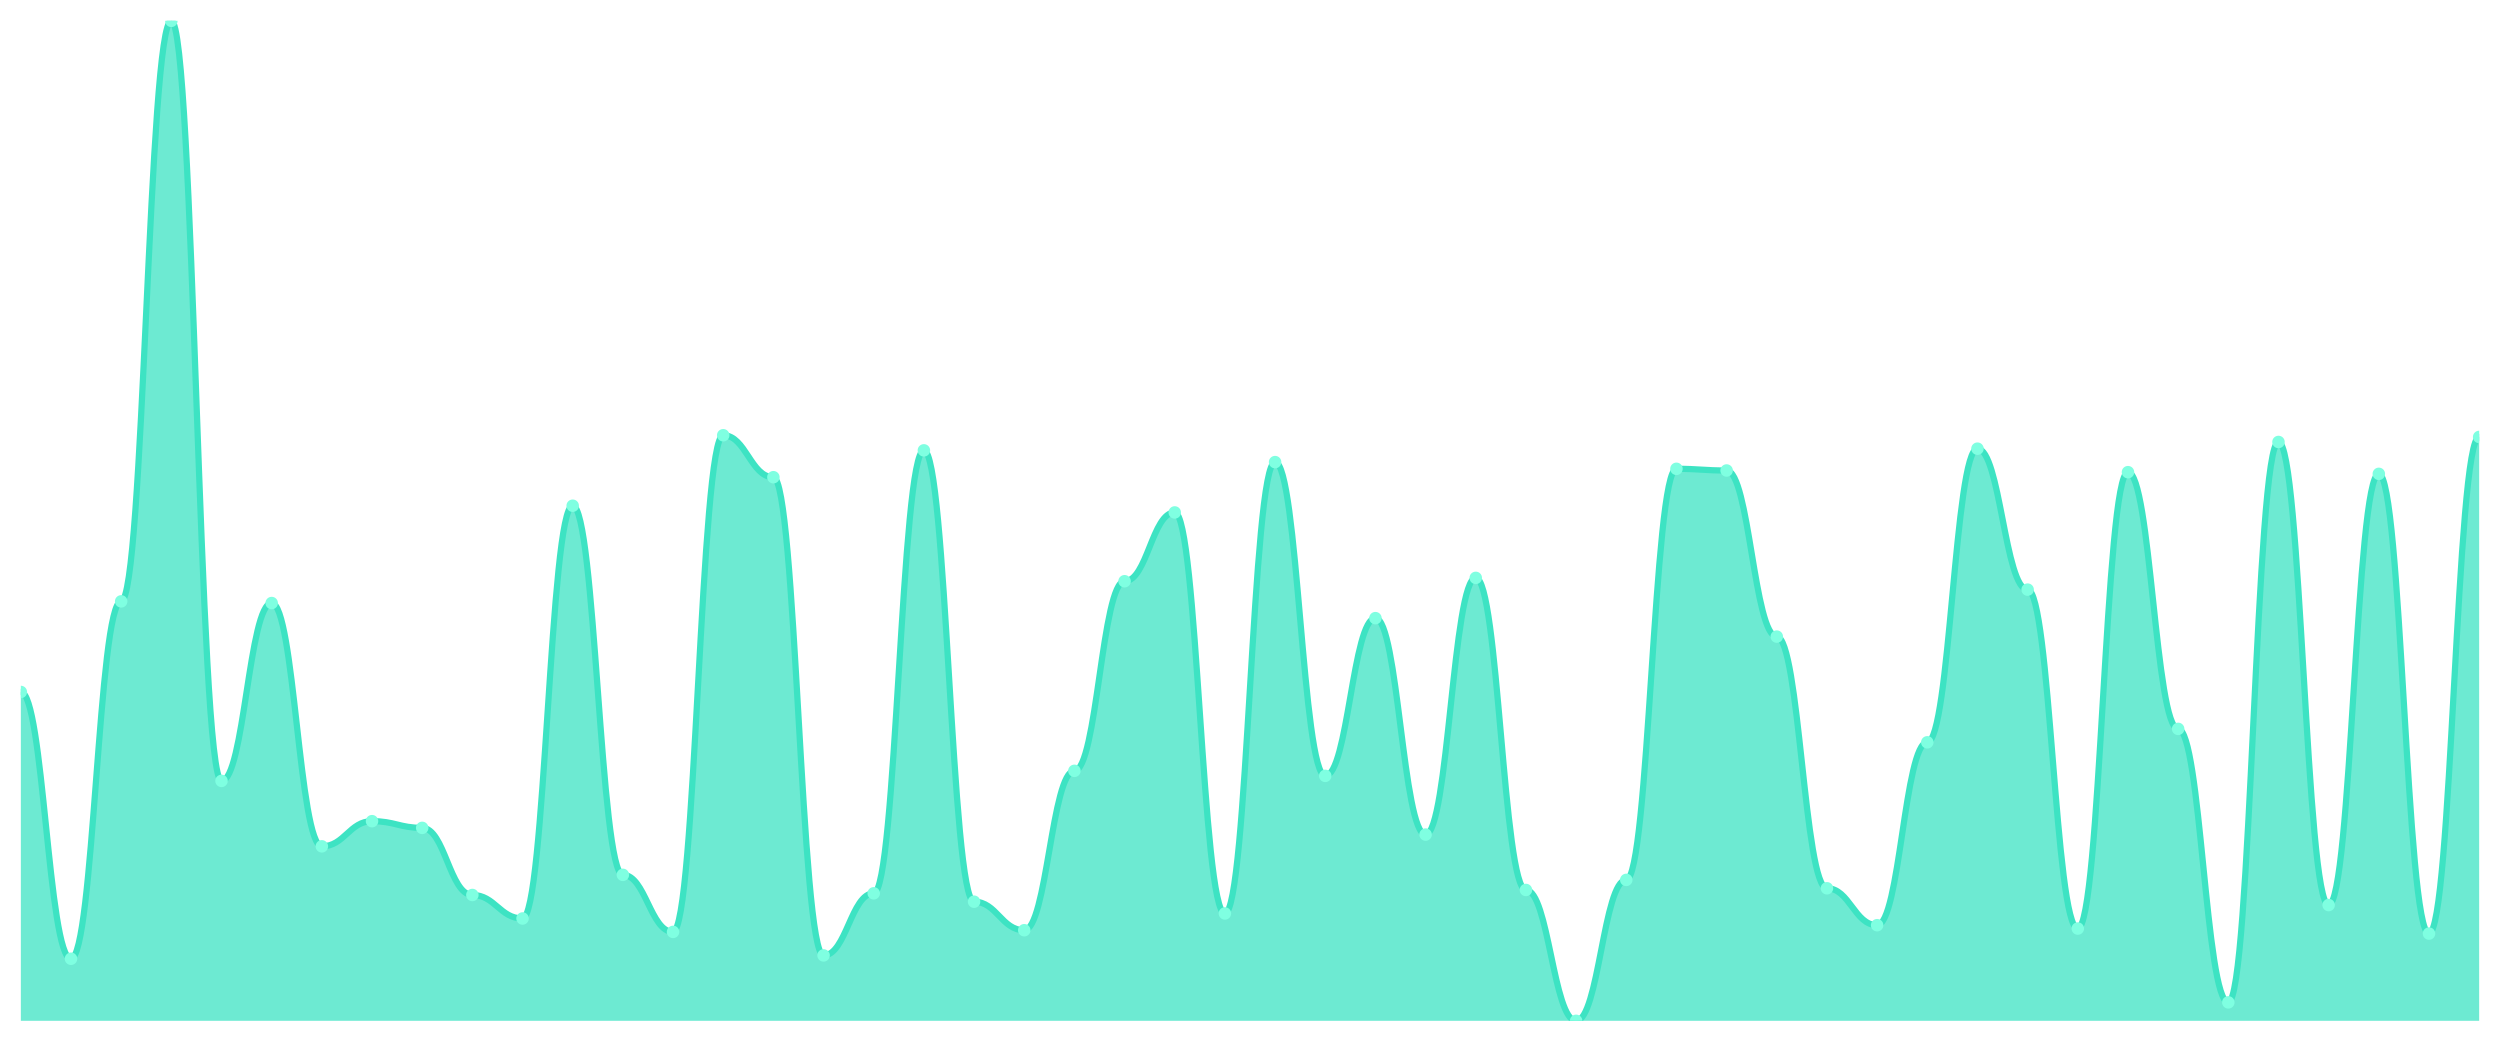
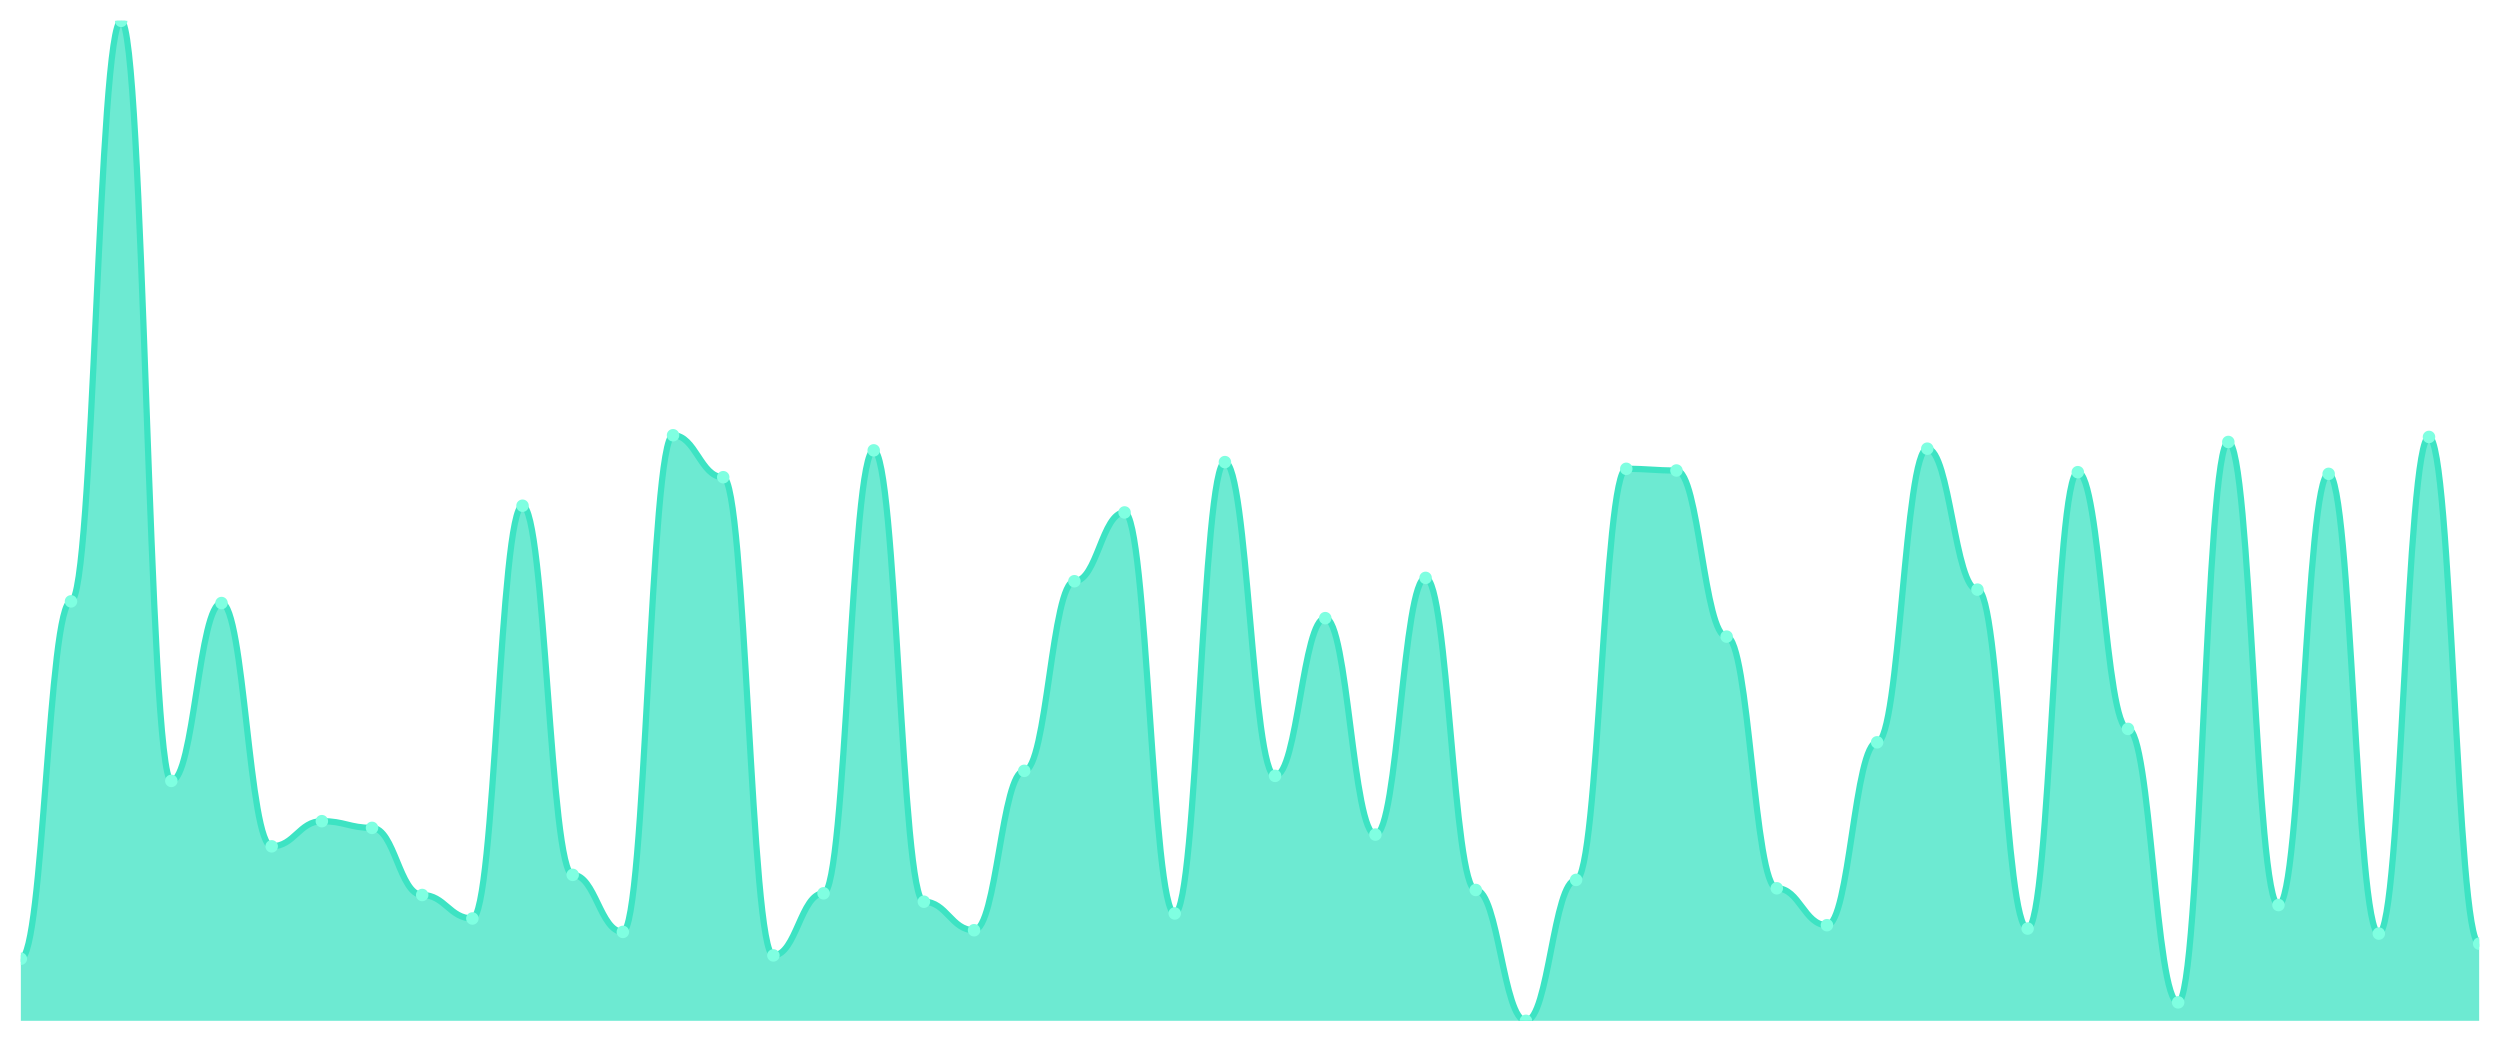
<svg xmlns="http://www.w3.org/2000/svg" viewBox="0 0 1200 500" width="1200" height="500">
  <defs>
    <clipPath id="c">
      <rect x="10" y="10" width="1180" height="480" />
    </clipPath>
  </defs>
  <rect width="1200" height="500" fill="none" />
  <g clip-path="url(#c)">
-     <path d="M 10,490 L 10,332.148 C 20.837,332.148 23.245,460.201 34.082,460.201 C 44.918,460.201 47.327,288.658 58.163,288.658 C 69,288.658 71.408,10 82.245,10 C 93.082,10 95.49,374.832 106.327,374.832 C 117.163,374.832 119.571,289.463 130.408,289.463 C 141.245,289.463 143.653,406.242 154.49,406.242 C 165.327,406.242 167.735,394.161 178.571,394.161 C 189.408,394.161 191.816,397.383 202.653,397.383 C 213.49,397.383 215.898,429.597 226.735,429.597 C 237.571,429.597 239.98,440.872 250.816,440.872 C 261.653,440.872 264.061,242.752 274.898,242.752 C 285.735,242.752 288.143,419.933 298.98,419.933 C 309.816,419.933 312.224,447.315 323.061,447.315 C 333.898,447.315 336.306,208.926 347.143,208.926 C 357.98,208.926 360.388,229.06 371.224,229.06 C 382.061,229.06 384.469,458.591 395.306,458.591 C 406.143,458.591 408.551,428.792 419.388,428.792 C 430.224,428.792 432.633,216.174 443.469,216.174 C 454.306,216.174 456.714,432.819 467.551,432.819 C 478.388,432.819 480.796,446.51 491.633,446.51 C 502.469,446.51 504.878,370 515.714,370 C 526.551,370 528.959,278.993 539.796,278.993 C 550.633,278.993 553.041,245.973 563.878,245.973 C 574.714,245.973 577.122,438.456 587.959,438.456 C 598.796,438.456 601.204,221.812 612.041,221.812 C 622.878,221.812 625.286,372.416 636.122,372.416 C 646.959,372.416 649.367,296.711 660.204,296.711 C 671.041,296.711 673.449,400.604 684.286,400.604 C 695.122,400.604 697.531,277.383 708.367,277.383 C 719.204,277.383 721.612,427.181 732.449,427.181 C 743.286,427.181 745.694,490 756.531,490 C 767.367,490 769.776,422.349 780.612,422.349 C 791.449,422.349 793.857,225.034 804.694,225.034 C 815.531,225.034 817.939,225.839 828.776,225.839 C 839.612,225.839 842.02,305.57 852.857,305.57 C 863.694,305.57 866.102,426.376 876.939,426.376 C 887.776,426.376 890.184,444.094 901.02,444.094 C 911.857,444.094 914.265,356.309 925.102,356.309 C 935.939,356.309 938.347,215.369 949.184,215.369 C 960.02,215.369 962.429,283.02 973.265,283.02 C 984.102,283.02 986.51,445.705 997.347,445.705 C 1008.184,445.705 1010.592,226.644 1021.429,226.644 C 1032.265,226.644 1034.673,349.866 1045.51,349.866 C 1056.347,349.866 1058.755,481.141 1069.592,481.141 C 1080.429,481.141 1082.837,212.148 1093.673,212.148 C 1104.51,212.148 1106.918,434.43 1117.755,434.43 C 1128.592,434.43 1131,227.45 1141.837,227.45 C 1152.673,227.45 1155.082,448.121 1165.918,448.121 C 1176.755,448.121 1179.163,209.732 1190,209.732 L 1190,490 Z" fill="rgba(61,227,195,0.75)" />
-     <path d="M 10,332.148 C 20.837,332.148 23.245,460.201 34.082,460.201 C 44.918,460.201 47.327,288.658 58.163,288.658 C 69,288.658 71.408,10 82.245,10 C 93.082,10 95.49,374.832 106.327,374.832 C 117.163,374.832 119.571,289.463 130.408,289.463 C 141.245,289.463 143.653,406.242 154.49,406.242 C 165.327,406.242 167.735,394.161 178.571,394.161 C 189.408,394.161 191.816,397.383 202.653,397.383 C 213.49,397.383 215.898,429.597 226.735,429.597 C 237.571,429.597 239.98,440.872 250.816,440.872 C 261.653,440.872 264.061,242.752 274.898,242.752 C 285.735,242.752 288.143,419.933 298.98,419.933 C 309.816,419.933 312.224,447.315 323.061,447.315 C 333.898,447.315 336.306,208.926 347.143,208.926 C 357.98,208.926 360.388,229.06 371.224,229.06 C 382.061,229.06 384.469,458.591 395.306,458.591 C 406.143,458.591 408.551,428.792 419.388,428.792 C 430.224,428.792 432.633,216.174 443.469,216.174 C 454.306,216.174 456.714,432.819 467.551,432.819 C 478.388,432.819 480.796,446.51 491.633,446.51 C 502.469,446.51 504.878,370 515.714,370 C 526.551,370 528.959,278.993 539.796,278.993 C 550.633,278.993 553.041,245.973 563.878,245.973 C 574.714,245.973 577.122,438.456 587.959,438.456 C 598.796,438.456 601.204,221.812 612.041,221.812 C 622.878,221.812 625.286,372.416 636.122,372.416 C 646.959,372.416 649.367,296.711 660.204,296.711 C 671.041,296.711 673.449,400.604 684.286,400.604 C 695.122,400.604 697.531,277.383 708.367,277.383 C 719.204,277.383 721.612,427.181 732.449,427.181 C 743.286,427.181 745.694,490 756.531,490 C 767.367,490 769.776,422.349 780.612,422.349 C 791.449,422.349 793.857,225.034 804.694,225.034 C 815.531,225.034 817.939,225.839 828.776,225.839 C 839.612,225.839 842.02,305.57 852.857,305.57 C 863.694,305.57 866.102,426.376 876.939,426.376 C 887.776,426.376 890.184,444.094 901.02,444.094 C 911.857,444.094 914.265,356.309 925.102,356.309 C 935.939,356.309 938.347,215.369 949.184,215.369 C 960.02,215.369 962.429,283.02 973.265,283.02 C 984.102,283.02 986.51,445.705 997.347,445.705 C 1008.184,445.705 1010.592,226.644 1021.429,226.644 C 1032.265,226.644 1034.673,349.866 1045.51,349.866 C 1056.347,349.866 1058.755,481.141 1069.592,481.141 C 1080.429,481.141 1082.837,212.148 1093.673,212.148 C 1104.51,212.148 1106.918,434.43 1117.755,434.43 C 1128.592,434.43 1131,227.45 1141.837,227.45 C 1152.673,227.45 1155.082,448.121 1165.918,448.121 C 1176.755,448.121 1179.163,209.732 1190,209.732" fill="none" stroke="#3de3c3" stroke-width="3" stroke-linecap="round" stroke-linejoin="round" />
-     <circle cx="10" cy="332.148" r="3" fill="#7fffe1" />
-     <circle cx="34.082" cy="460.201" r="3" fill="#7fffe1" />
-     <circle cx="58.163" cy="288.658" r="3" fill="#7fffe1" />
-     <circle cx="82.245" cy="10" r="3" fill="#7fffe1" />
-     <circle cx="106.327" cy="374.832" r="3" fill="#7fffe1" />
-     <circle cx="130.408" cy="289.463" r="3" fill="#7fffe1" />
-     <circle cx="154.49" cy="406.242" r="3" fill="#7fffe1" />
-     <circle cx="178.571" cy="394.161" r="3" fill="#7fffe1" />
-     <circle cx="202.653" cy="397.383" r="3" fill="#7fffe1" />
-     <circle cx="226.735" cy="429.597" r="3" fill="#7fffe1" />
-     <circle cx="250.816" cy="440.872" r="3" fill="#7fffe1" />
-     <circle cx="274.898" cy="242.752" r="3" fill="#7fffe1" />
-     <circle cx="298.98" cy="419.933" r="3" fill="#7fffe1" />
-     <circle cx="323.061" cy="447.315" r="3" fill="#7fffe1" />
-     <circle cx="347.143" cy="208.926" r="3" fill="#7fffe1" />
-     <circle cx="371.224" cy="229.06" r="3" fill="#7fffe1" />
-     <circle cx="395.306" cy="458.591" r="3" fill="#7fffe1" />
-     <circle cx="419.388" cy="428.792" r="3" fill="#7fffe1" />
-     <circle cx="443.469" cy="216.174" r="3" fill="#7fffe1" />
-     <circle cx="467.551" cy="432.819" r="3" fill="#7fffe1" />
-     <circle cx="491.633" cy="446.51" r="3" fill="#7fffe1" />
-     <circle cx="515.714" cy="370" r="3" fill="#7fffe1" />
-     <circle cx="539.796" cy="278.993" r="3" fill="#7fffe1" />
-     <circle cx="563.878" cy="245.973" r="3" fill="#7fffe1" />
-     <circle cx="587.959" cy="438.456" r="3" fill="#7fffe1" />
-     <circle cx="612.041" cy="221.812" r="3" fill="#7fffe1" />
-     <circle cx="636.122" cy="372.416" r="3" fill="#7fffe1" />
-     <circle cx="660.204" cy="296.711" r="3" fill="#7fffe1" />
-     <circle cx="684.286" cy="400.604" r="3" fill="#7fffe1" />
-     <circle cx="708.367" cy="277.383" r="3" fill="#7fffe1" />
-     <circle cx="732.449" cy="427.181" r="3" fill="#7fffe1" />
-     <circle cx="756.531" cy="490" r="3" fill="#7fffe1" />
-     <circle cx="780.612" cy="422.349" r="3" fill="#7fffe1" />
-     <circle cx="804.694" cy="225.034" r="3" fill="#7fffe1" />
-     <circle cx="828.776" cy="225.839" r="3" fill="#7fffe1" />
-     <circle cx="852.857" cy="305.57" r="3" fill="#7fffe1" />
-     <circle cx="876.939" cy="426.376" r="3" fill="#7fffe1" />
-     <circle cx="901.02" cy="444.094" r="3" fill="#7fffe1" />
-     <circle cx="925.102" cy="356.309" r="3" fill="#7fffe1" />
-     <circle cx="949.184" cy="215.369" r="3" fill="#7fffe1" />
-     <circle cx="973.265" cy="283.02" r="3" fill="#7fffe1" />
-     <circle cx="997.347" cy="445.705" r="3" fill="#7fffe1" />
-     <circle cx="1021.429" cy="226.644" r="3" fill="#7fffe1" />
-     <circle cx="1045.51" cy="349.866" r="3" fill="#7fffe1" />
-     <circle cx="1069.592" cy="481.141" r="3" fill="#7fffe1" />
-     <circle cx="1093.673" cy="212.148" r="3" fill="#7fffe1" />
-     <circle cx="1117.755" cy="434.43" r="3" fill="#7fffe1" />
-     <circle cx="1141.837" cy="227.45" r="3" fill="#7fffe1" />
-     <circle cx="1165.918" cy="448.121" r="3" fill="#7fffe1" />
-     <circle cx="1190" cy="209.732" r="3" fill="#7fffe1" />
+     <path d="M 10,490 L 10,460.201 C 20.837,460.201 23.245,288.658 34.082,288.658 C 44.918,288.658 47.327,10 58.163,10 C 69,10 71.408,374.832 82.245,374.832 C 93.082,374.832 95.49,289.463 106.327,289.463 C 117.163,289.463 119.571,406.242 130.408,406.242 C 141.245,406.242 143.653,394.161 154.49,394.161 C 165.327,394.161 167.735,397.383 178.571,397.383 C 189.408,397.383 191.816,429.597 202.653,429.597 C 213.49,429.597 215.898,440.872 226.735,440.872 C 237.571,440.872 239.98,242.752 250.816,242.752 C 261.653,242.752 264.061,419.933 274.898,419.933 C 285.735,419.933 288.143,447.315 298.98,447.315 C 309.816,447.315 312.224,208.926 323.061,208.926 C 333.898,208.926 336.306,229.06 347.143,229.06 C 357.98,229.06 360.388,458.591 371.224,458.591 C 382.061,458.591 384.469,428.792 395.306,428.792 C 406.143,428.792 408.551,216.174 419.388,216.174 C 430.224,216.174 432.633,432.819 443.469,432.819 C 454.306,432.819 456.714,446.51 467.551,446.51 C 478.388,446.51 480.796,370 491.633,370 C 502.469,370 504.878,278.993 515.714,278.993 C 526.551,278.993 528.959,245.973 539.796,245.973 C 550.633,245.973 553.041,438.456 563.878,438.456 C 574.714,438.456 577.122,221.812 587.959,221.812 C 598.796,221.812 601.204,372.416 612.041,372.416 C 622.878,372.416 625.286,296.711 636.122,296.711 C 646.959,296.711 649.367,400.604 660.204,400.604 C 671.041,400.604 673.449,277.383 684.286,277.383 C 695.122,277.383 697.531,427.181 708.367,427.181 C 719.204,427.181 721.612,490 732.449,490 C 743.286,490 745.694,422.349 756.531,422.349 C 767.367,422.349 769.776,225.034 780.612,225.034 C 791.449,225.034 793.857,225.839 804.694,225.839 C 815.531,225.839 817.939,305.57 828.776,305.57 C 839.612,305.57 842.02,426.376 852.857,426.376 C 863.694,426.376 866.102,444.094 876.939,444.094 C 887.776,444.094 890.184,356.309 901.02,356.309 C 911.857,356.309 914.265,215.369 925.102,215.369 C 935.939,215.369 938.347,283.02 949.184,283.02 C 960.02,283.02 962.429,445.705 973.265,445.705 C 984.102,445.705 986.51,226.644 997.347,226.644 C 1008.184,226.644 1010.592,349.866 1021.429,349.866 C 1032.265,349.866 1034.673,481.141 1045.51,481.141 C 1056.347,481.141 1058.755,212.148 1069.592,212.148 C 1080.429,212.148 1082.837,434.43 1093.673,434.43 C 1104.51,434.43 1106.918,227.45 1117.755,227.45 C 1128.592,227.45 1131,448.121 1141.837,448.121 C 1152.673,448.121 1155.082,209.732 1165.918,209.732 C 1176.755,209.732 1179.163,452.953 1190,452.953 L 1190,490 Z" fill="rgba(61,227,195,0.75)" />
+     <path d="M 10,460.201 C 20.837,460.201 23.245,288.658 34.082,288.658 C 44.918,288.658 47.327,10 58.163,10 C 69,10 71.408,374.832 82.245,374.832 C 93.082,374.832 95.49,289.463 106.327,289.463 C 117.163,289.463 119.571,406.242 130.408,406.242 C 141.245,406.242 143.653,394.161 154.49,394.161 C 165.327,394.161 167.735,397.383 178.571,397.383 C 189.408,397.383 191.816,429.597 202.653,429.597 C 213.49,429.597 215.898,440.872 226.735,440.872 C 237.571,440.872 239.98,242.752 250.816,242.752 C 261.653,242.752 264.061,419.933 274.898,419.933 C 285.735,419.933 288.143,447.315 298.98,447.315 C 309.816,447.315 312.224,208.926 323.061,208.926 C 333.898,208.926 336.306,229.06 347.143,229.06 C 357.98,229.06 360.388,458.591 371.224,458.591 C 382.061,458.591 384.469,428.792 395.306,428.792 C 406.143,428.792 408.551,216.174 419.388,216.174 C 430.224,216.174 432.633,432.819 443.469,432.819 C 454.306,432.819 456.714,446.51 467.551,446.51 C 478.388,446.51 480.796,370 491.633,370 C 502.469,370 504.878,278.993 515.714,278.993 C 526.551,278.993 528.959,245.973 539.796,245.973 C 550.633,245.973 553.041,438.456 563.878,438.456 C 574.714,438.456 577.122,221.812 587.959,221.812 C 598.796,221.812 601.204,372.416 612.041,372.416 C 622.878,372.416 625.286,296.711 636.122,296.711 C 646.959,296.711 649.367,400.604 660.204,400.604 C 671.041,400.604 673.449,277.383 684.286,277.383 C 695.122,277.383 697.531,427.181 708.367,427.181 C 719.204,427.181 721.612,490 732.449,490 C 743.286,490 745.694,422.349 756.531,422.349 C 767.367,422.349 769.776,225.034 780.612,225.034 C 791.449,225.034 793.857,225.839 804.694,225.839 C 815.531,225.839 817.939,305.57 828.776,305.57 C 839.612,305.57 842.02,426.376 852.857,426.376 C 863.694,426.376 866.102,444.094 876.939,444.094 C 887.776,444.094 890.184,356.309 901.02,356.309 C 911.857,356.309 914.265,215.369 925.102,215.369 C 935.939,215.369 938.347,283.02 949.184,283.02 C 960.02,283.02 962.429,445.705 973.265,445.705 C 984.102,445.705 986.51,226.644 997.347,226.644 C 1008.184,226.644 1010.592,349.866 1021.429,349.866 C 1032.265,349.866 1034.673,481.141 1045.51,481.141 C 1056.347,481.141 1058.755,212.148 1069.592,212.148 C 1080.429,212.148 1082.837,434.43 1093.673,434.43 C 1104.51,434.43 1106.918,227.45 1117.755,227.45 C 1128.592,227.45 1131,448.121 1141.837,448.121 C 1152.673,448.121 1155.082,209.732 1165.918,209.732 C 1176.755,209.732 1179.163,452.953 1190,452.953" fill="none" stroke="#3de3c3" stroke-width="3" stroke-linecap="round" stroke-linejoin="round" />
+     <circle cx="10" cy="460.201" r="3" fill="#7fffe1" />
+     <circle cx="34.082" cy="288.658" r="3" fill="#7fffe1" />
+     <circle cx="58.163" cy="10" r="3" fill="#7fffe1" />
+     <circle cx="82.245" cy="374.832" r="3" fill="#7fffe1" />
+     <circle cx="106.327" cy="289.463" r="3" fill="#7fffe1" />
+     <circle cx="130.408" cy="406.242" r="3" fill="#7fffe1" />
+     <circle cx="154.49" cy="394.161" r="3" fill="#7fffe1" />
+     <circle cx="178.571" cy="397.383" r="3" fill="#7fffe1" />
+     <circle cx="202.653" cy="429.597" r="3" fill="#7fffe1" />
+     <circle cx="226.735" cy="440.872" r="3" fill="#7fffe1" />
+     <circle cx="250.816" cy="242.752" r="3" fill="#7fffe1" />
+     <circle cx="274.898" cy="419.933" r="3" fill="#7fffe1" />
+     <circle cx="298.98" cy="447.315" r="3" fill="#7fffe1" />
+     <circle cx="323.061" cy="208.926" r="3" fill="#7fffe1" />
+     <circle cx="347.143" cy="229.06" r="3" fill="#7fffe1" />
+     <circle cx="371.224" cy="458.591" r="3" fill="#7fffe1" />
+     <circle cx="395.306" cy="428.792" r="3" fill="#7fffe1" />
+     <circle cx="419.388" cy="216.174" r="3" fill="#7fffe1" />
+     <circle cx="443.469" cy="432.819" r="3" fill="#7fffe1" />
+     <circle cx="467.551" cy="446.51" r="3" fill="#7fffe1" />
+     <circle cx="491.633" cy="370" r="3" fill="#7fffe1" />
+     <circle cx="515.714" cy="278.993" r="3" fill="#7fffe1" />
+     <circle cx="539.796" cy="245.973" r="3" fill="#7fffe1" />
+     <circle cx="563.878" cy="438.456" r="3" fill="#7fffe1" />
+     <circle cx="587.959" cy="221.812" r="3" fill="#7fffe1" />
+     <circle cx="612.041" cy="372.416" r="3" fill="#7fffe1" />
+     <circle cx="636.122" cy="296.711" r="3" fill="#7fffe1" />
+     <circle cx="660.204" cy="400.604" r="3" fill="#7fffe1" />
+     <circle cx="684.286" cy="277.383" r="3" fill="#7fffe1" />
+     <circle cx="708.367" cy="427.181" r="3" fill="#7fffe1" />
+     <circle cx="732.449" cy="490" r="3" fill="#7fffe1" />
+     <circle cx="756.531" cy="422.349" r="3" fill="#7fffe1" />
+     <circle cx="780.612" cy="225.034" r="3" fill="#7fffe1" />
+     <circle cx="804.694" cy="225.839" r="3" fill="#7fffe1" />
+     <circle cx="828.776" cy="305.57" r="3" fill="#7fffe1" />
+     <circle cx="852.857" cy="426.376" r="3" fill="#7fffe1" />
+     <circle cx="876.939" cy="444.094" r="3" fill="#7fffe1" />
+     <circle cx="901.02" cy="356.309" r="3" fill="#7fffe1" />
+     <circle cx="925.102" cy="215.369" r="3" fill="#7fffe1" />
+     <circle cx="949.184" cy="283.02" r="3" fill="#7fffe1" />
+     <circle cx="973.265" cy="445.705" r="3" fill="#7fffe1" />
+     <circle cx="997.347" cy="226.644" r="3" fill="#7fffe1" />
+     <circle cx="1021.429" cy="349.866" r="3" fill="#7fffe1" />
+     <circle cx="1045.51" cy="481.141" r="3" fill="#7fffe1" />
+     <circle cx="1069.592" cy="212.148" r="3" fill="#7fffe1" />
+     <circle cx="1093.673" cy="434.43" r="3" fill="#7fffe1" />
+     <circle cx="1117.755" cy="227.45" r="3" fill="#7fffe1" />
+     <circle cx="1141.837" cy="448.121" r="3" fill="#7fffe1" />
+     <circle cx="1165.918" cy="209.732" r="3" fill="#7fffe1" />
+     <circle cx="1190" cy="452.953" r="3" fill="#7fffe1" />
  </g>
</svg>
